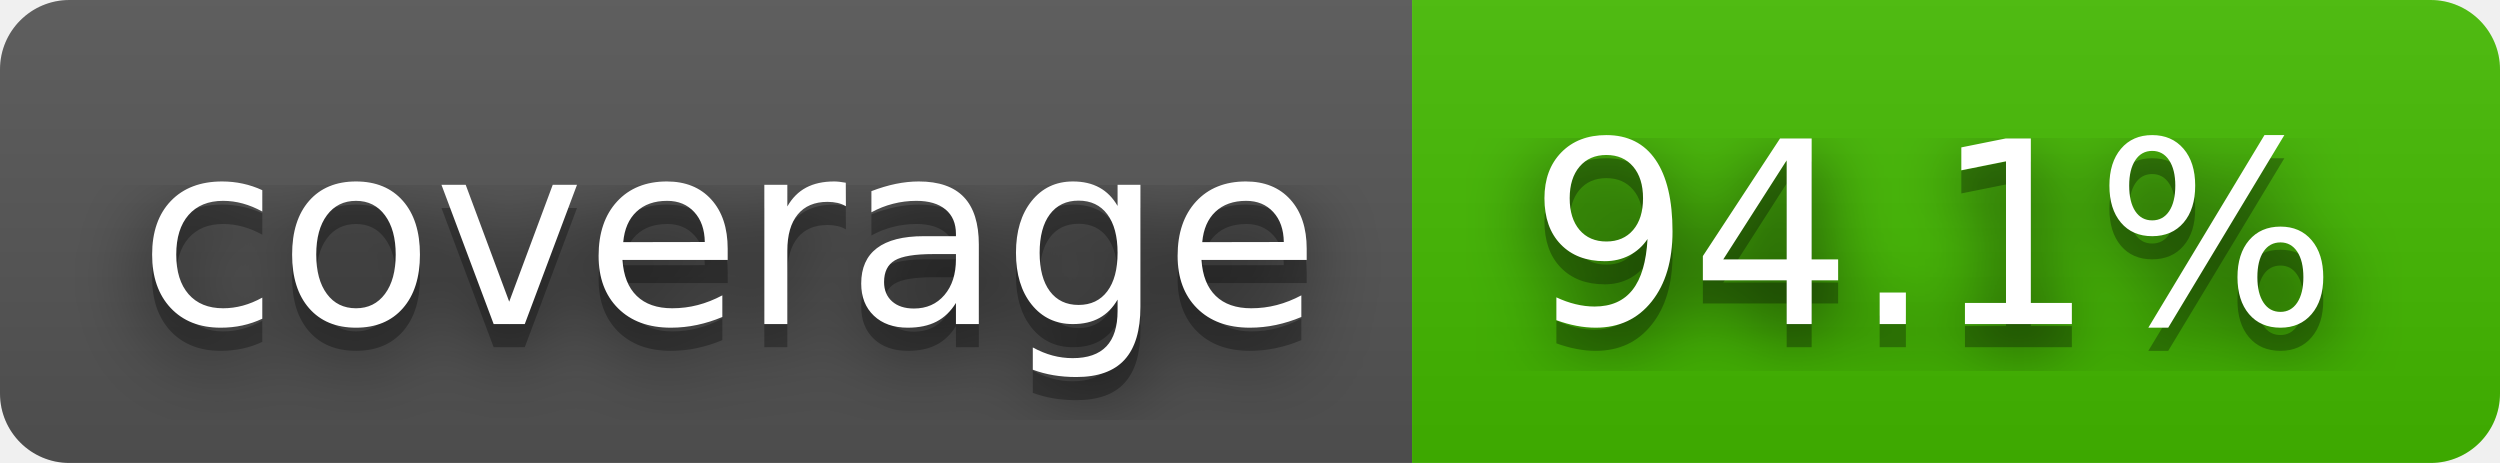
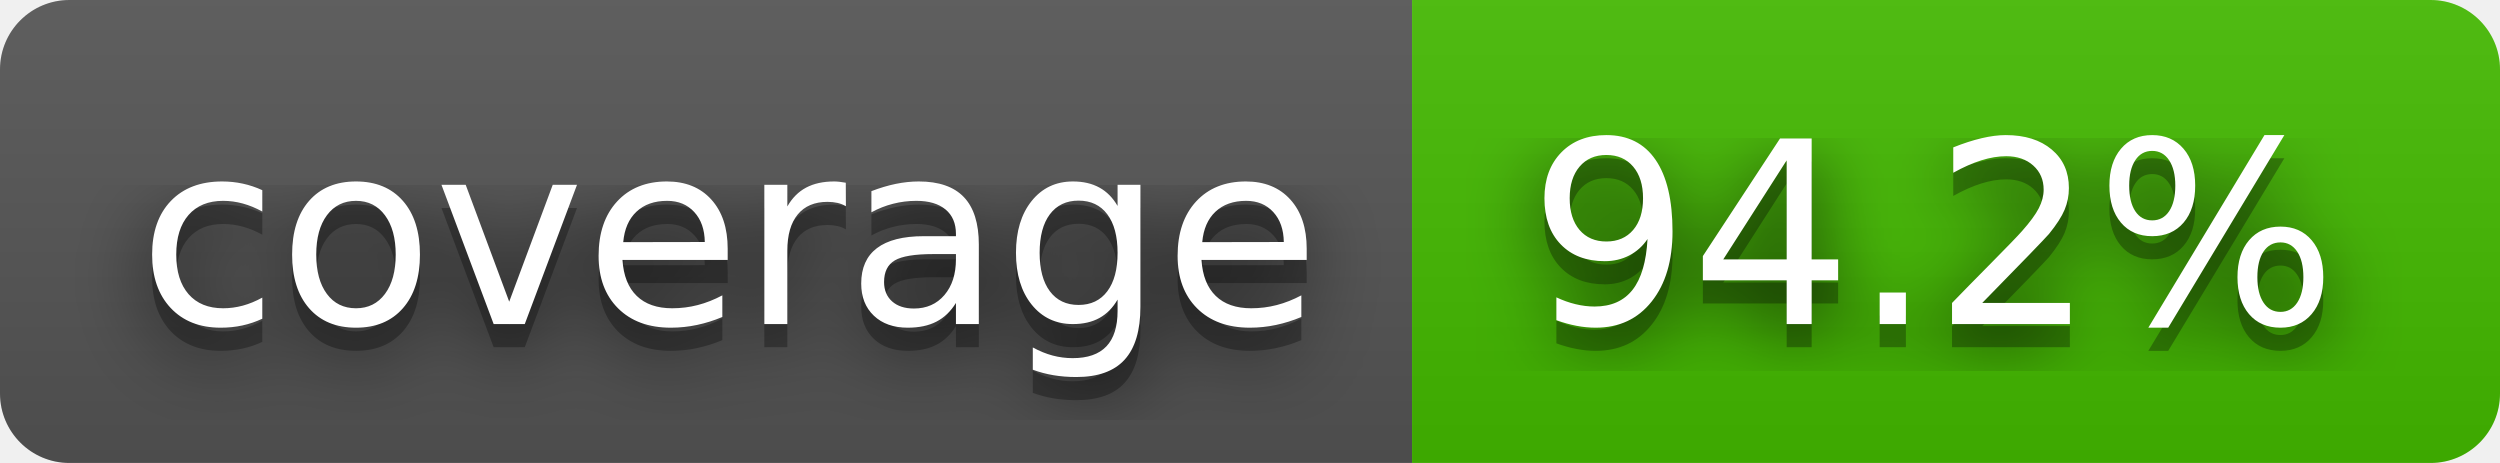
- <svg xmlns="http://www.w3.org/2000/svg" width="108" height="20" role="img" aria-label="coverage: 94.1%">
+ <svg xmlns="http://www.w3.org/2000/svg" width="108" height="20" role="img" aria-label="coverage: 94.2%">
  <filter id="blur">
    <feGaussianBlur stdDeviation="16" />
  </filter>
  <linearGradient id="s" x2="0" y2="100%">
    <stop offset="0" stop-color="#bbb" stop-opacity=".1" />
    <stop offset="1" stop-opacity=".1" />
  </linearGradient>
  <clipPath id="r">
    <rect width="108" height="20" rx="3" />
  </clipPath>
  <g clip-path="url(#r)">
    <rect width="61" height="20" fill="#555" />
    <rect x="61" width="47" height="20" fill="#4b0" />
    <rect width="108" height="20" fill="url(#s)" />
  </g>
  <g fill="#fff" text-anchor="middle" font-family="Verdana,Geneva,DejaVu Sans,sans-serif" text-rendering="geometricPrecision" font-size="110">
    <g transform="scale(.1)">
      <g aria-hidden="true" fill="#010101">
        <text x="315" y="150" fill-opacity=".8" filter="url(#blur)" textLength="510">coverage</text>
        <text x="315" y="150" fill-opacity=".3" textLength="510">coverage</text>
      </g>
      <text x="315" y="140" textLength="510">coverage</text>
    </g>
    <g transform="scale(.1)">
      <g aria-hidden="true" fill="#010101">
-         <text x="835" y="150" fill-opacity=".8" filter="url(#blur)" textLength="370">94.1%</text>
-         <text x="835" y="150" fill-opacity=".3" textLength="370">94.1%</text>
+         <text x="835" y="150" fill-opacity=".8" filter="url(#blur)" textLength="370">94.2%</text>
+         <text x="835" y="150" fill-opacity=".3" textLength="370">94.2%</text>
      </g>
-       <text x="835" y="140" textLength="370">94.1%</text>
+       <text x="835" y="140" textLength="370">94.2%</text>
    </g>
  </g>
</svg>
